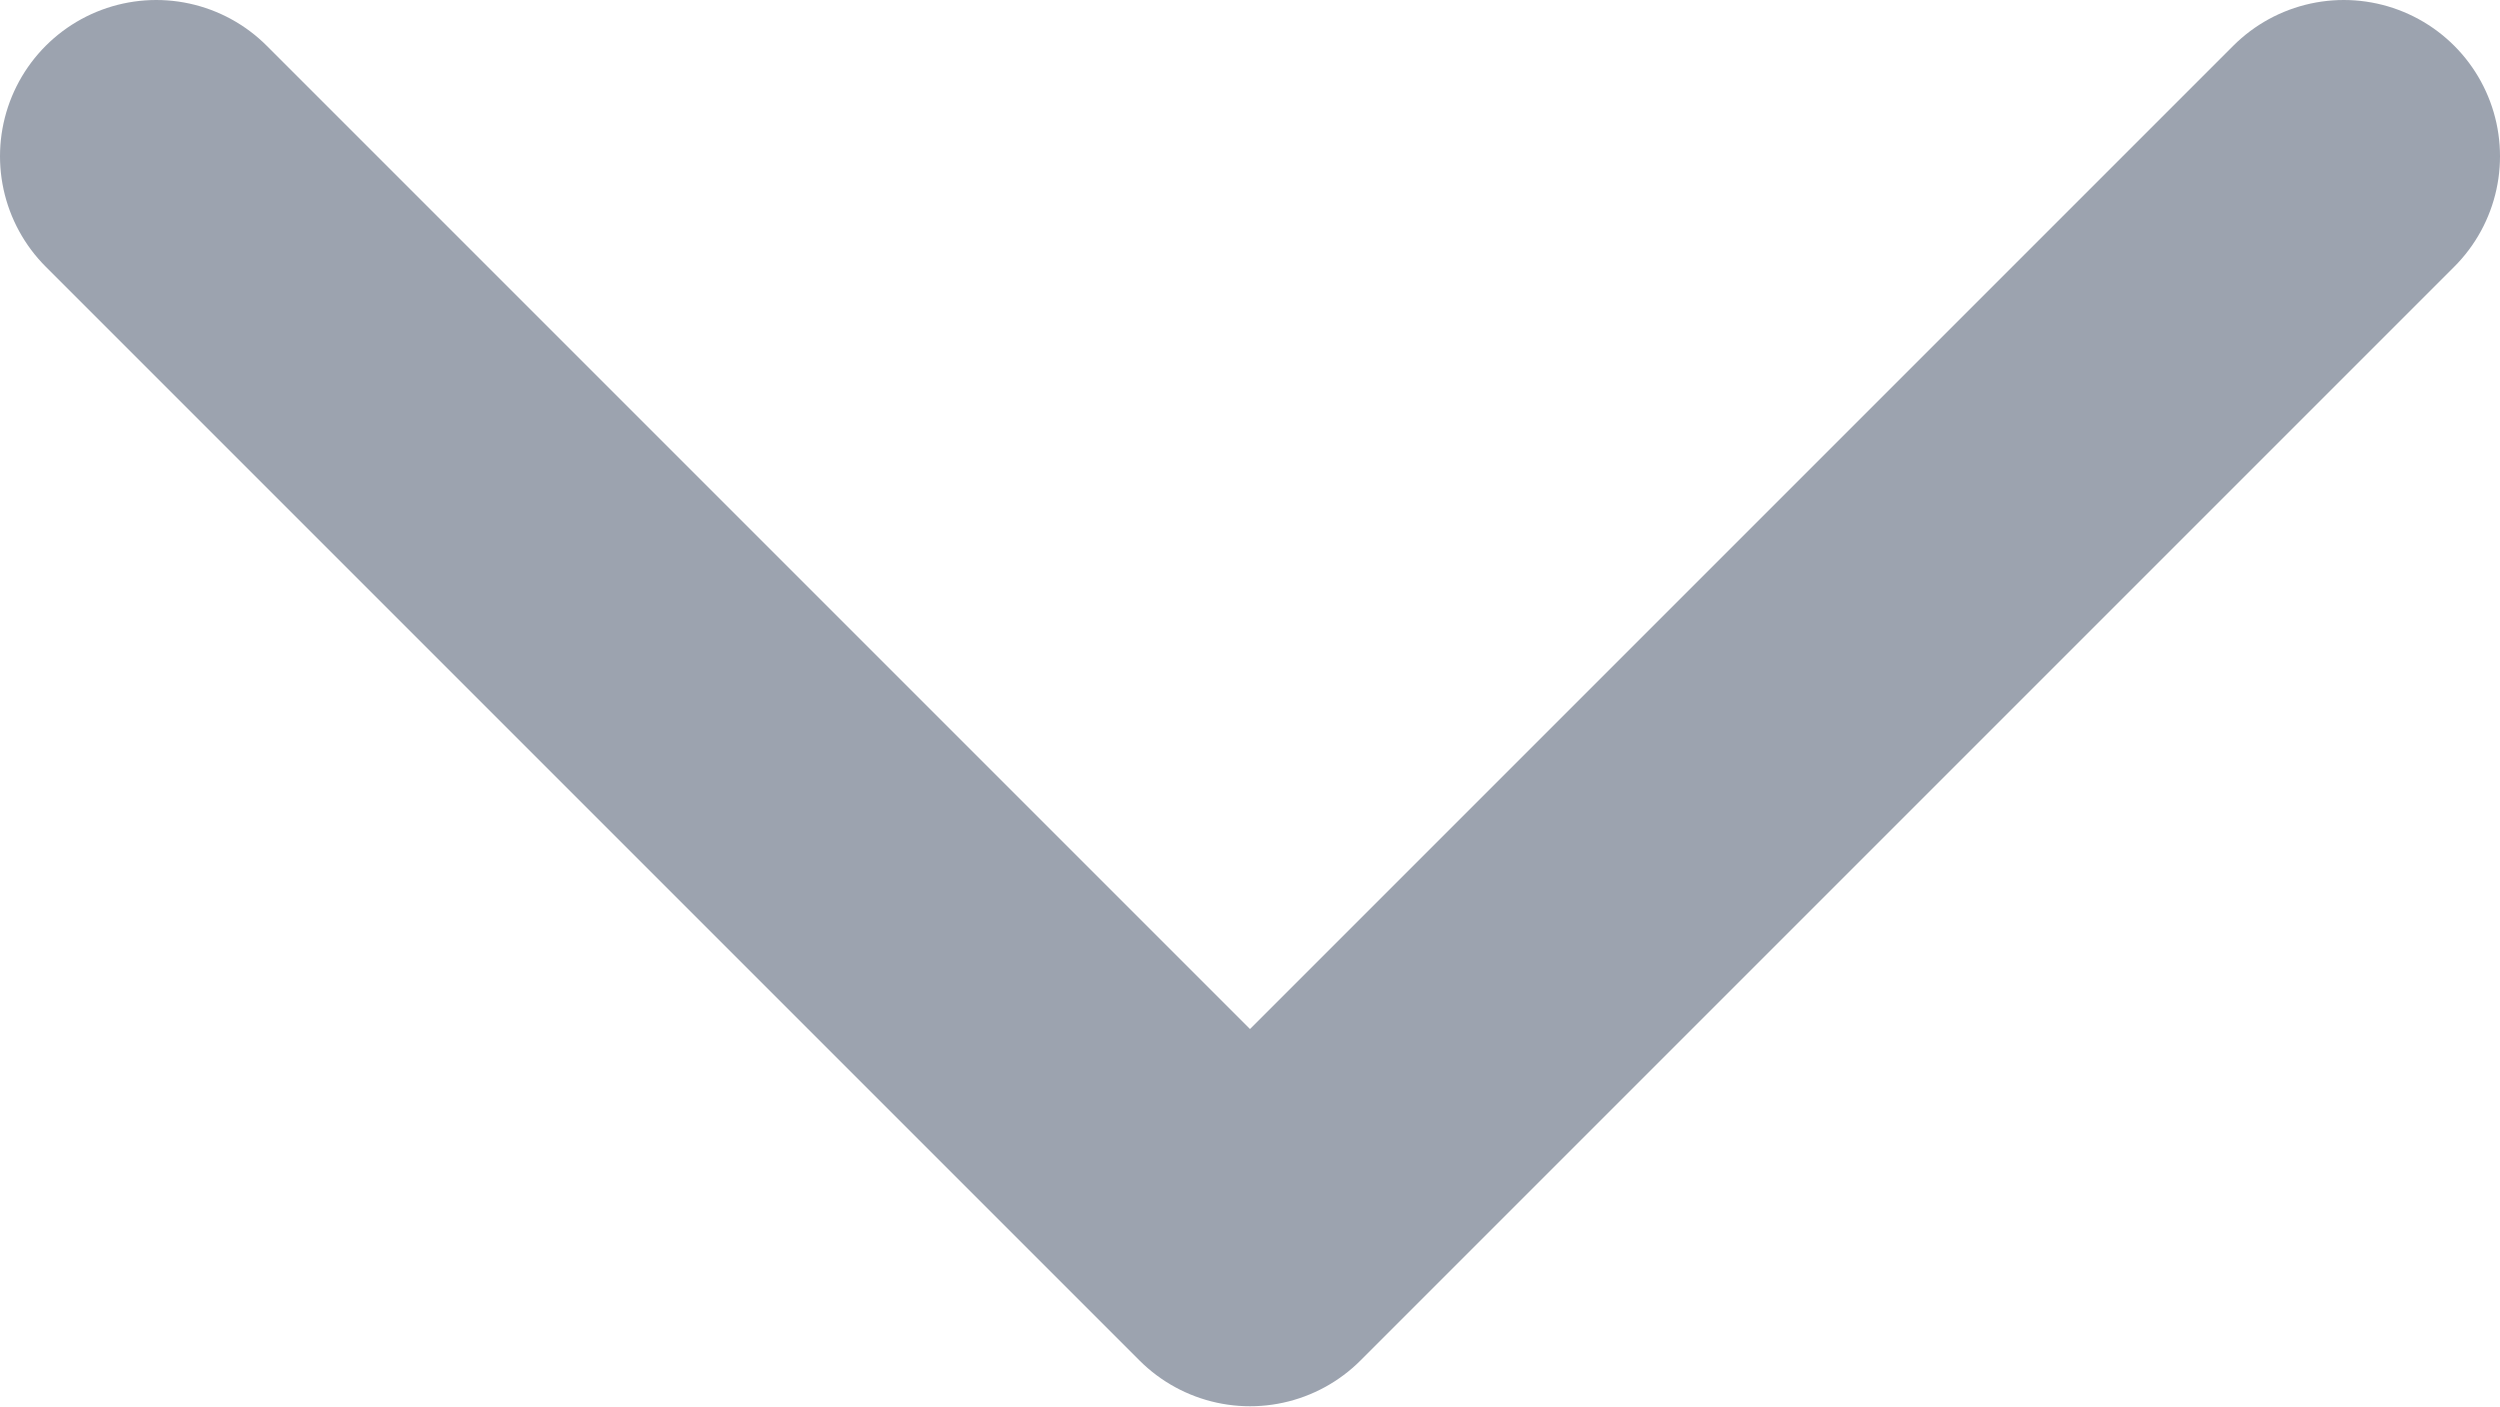
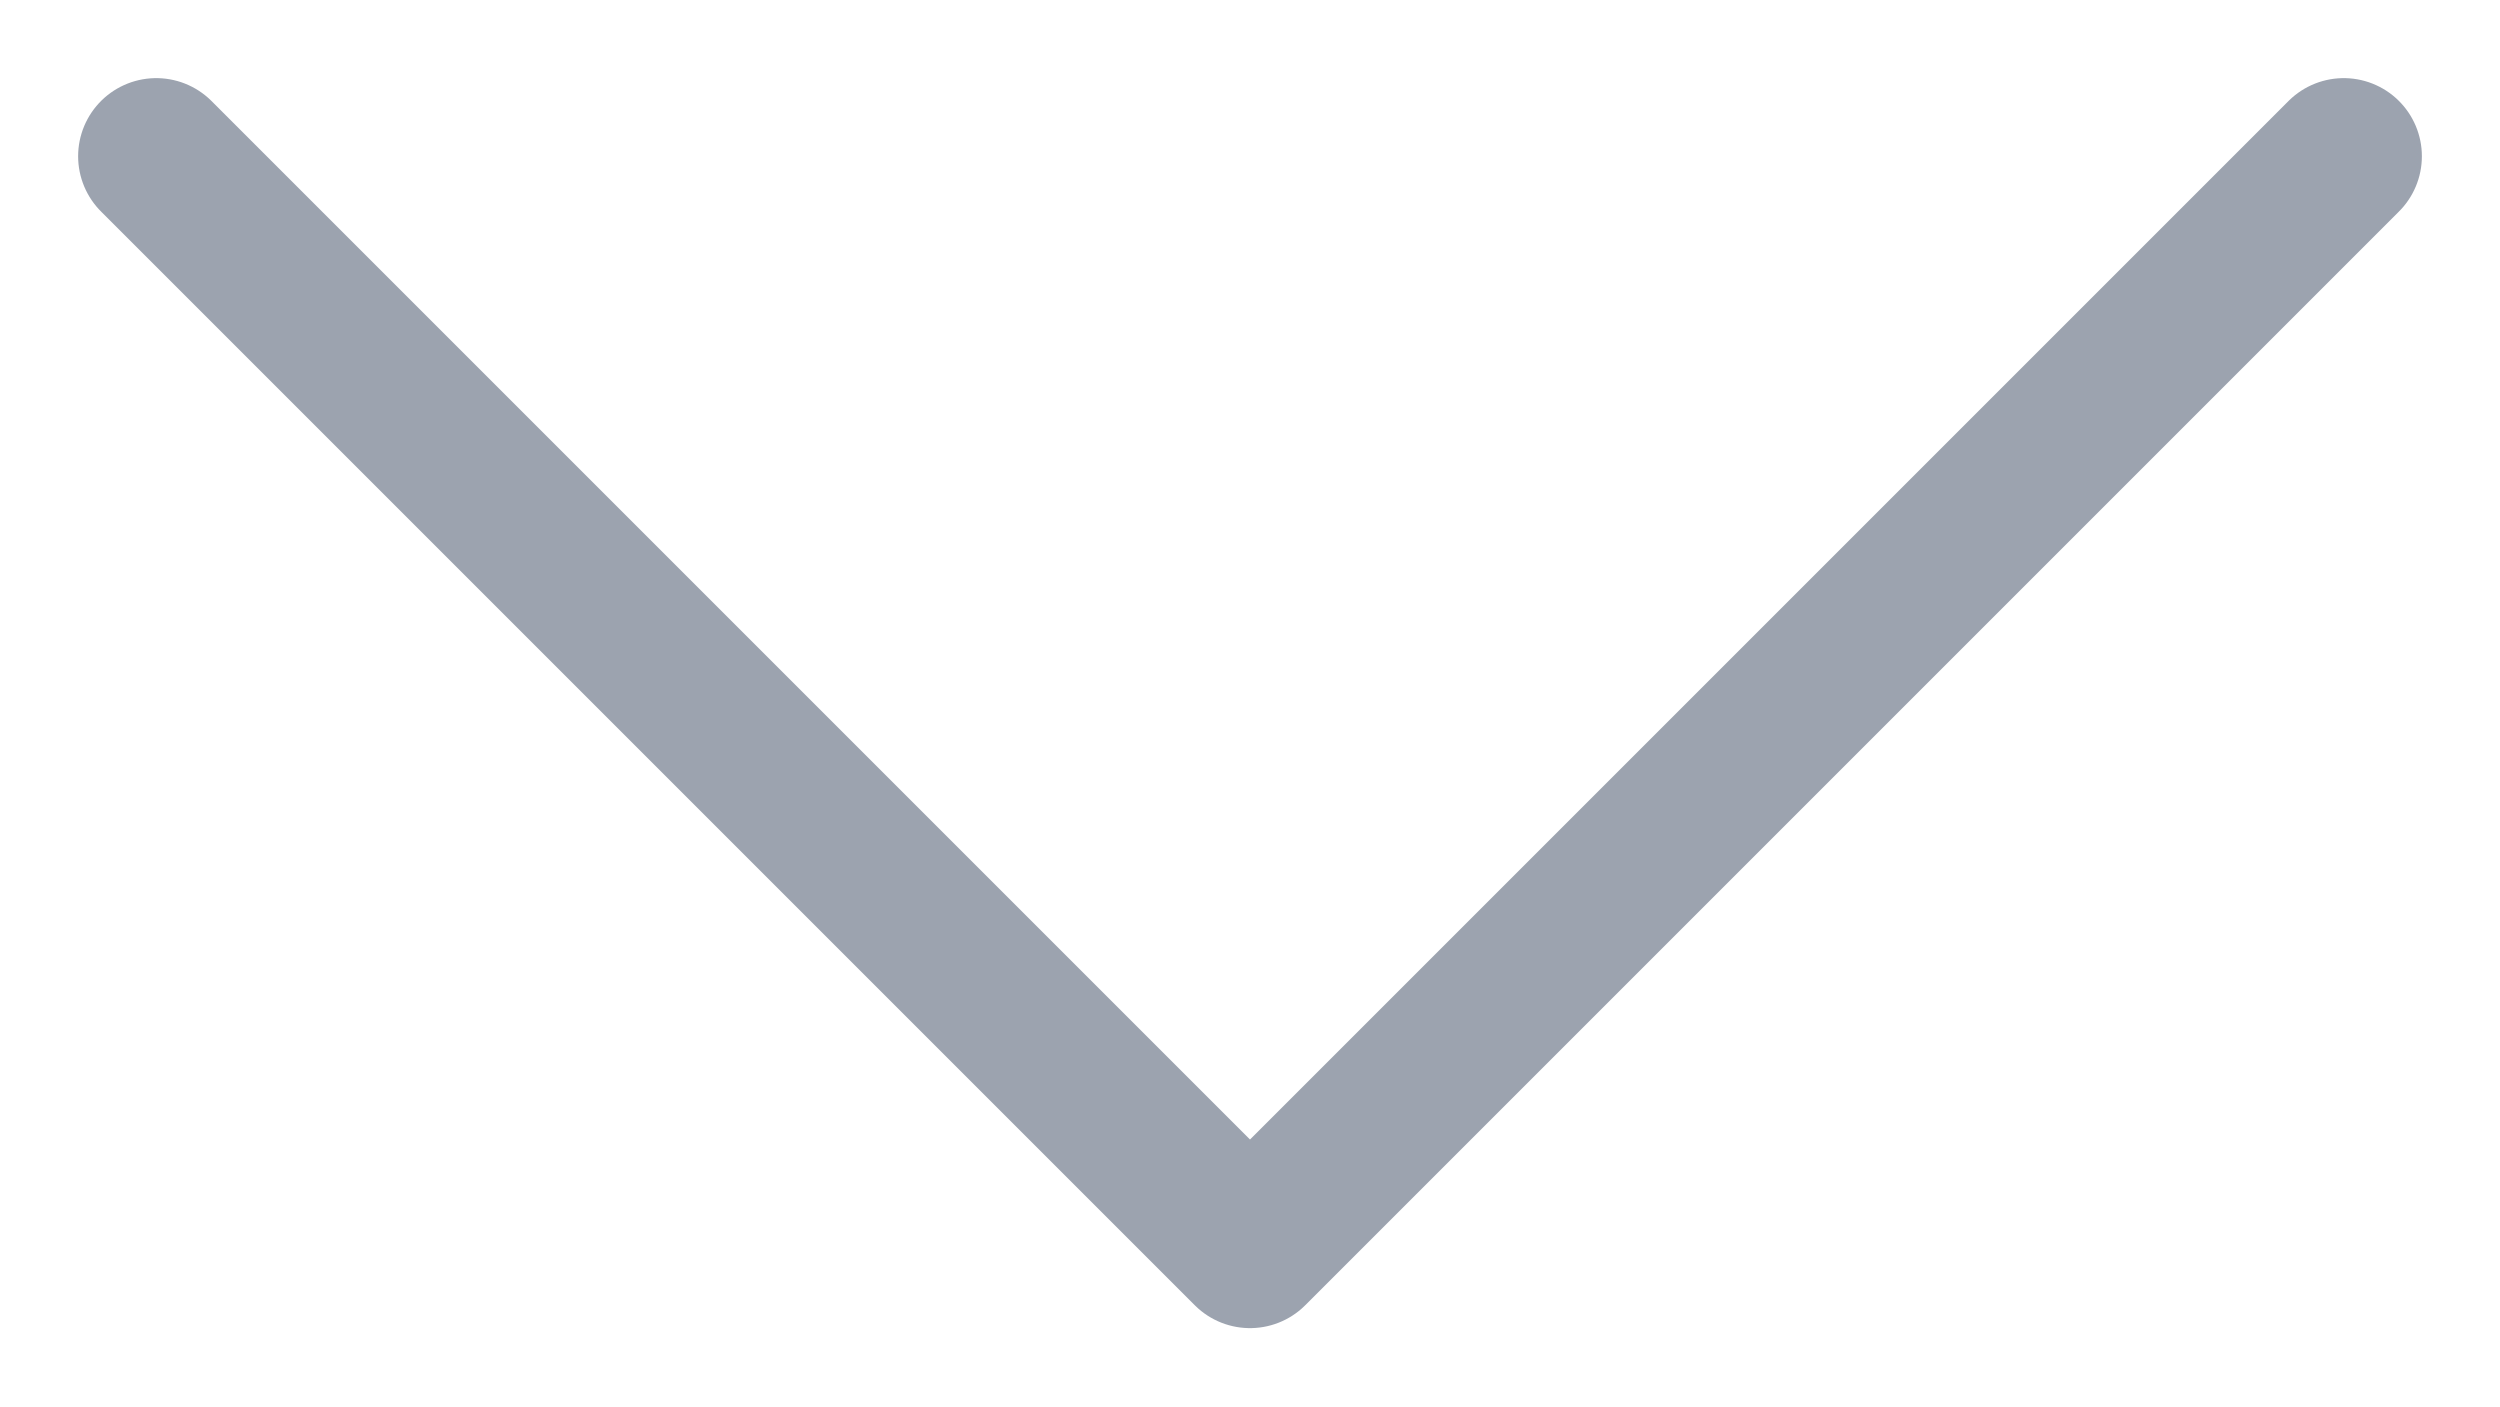
<svg xmlns="http://www.w3.org/2000/svg" width="16" height="9" viewBox="0 0 16 9" fill="none">
-   <path d="M15 1L8 8L1 1" stroke="#9CA3AF" stroke-width="2" stroke-linecap="round" stroke-linejoin="round" />
+   <path d="M15 1L8 8L1 1" stroke="#9CA3AF" stroke-linecap="round" stroke-linejoin="round" />
</svg>
